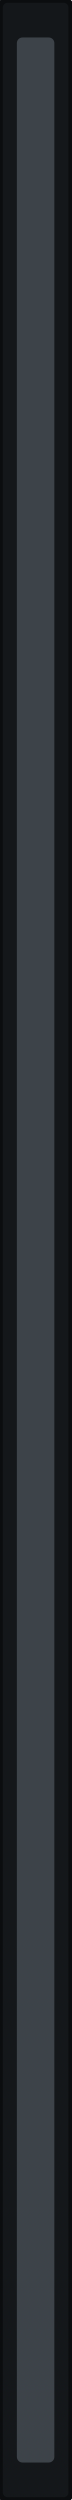
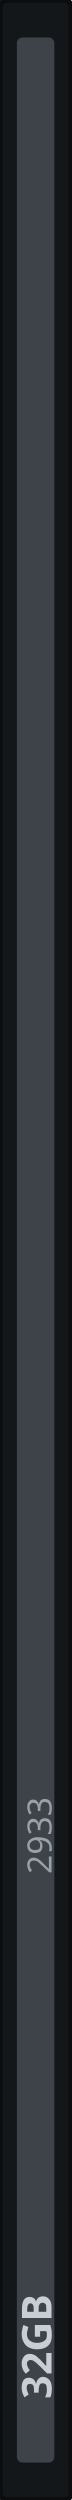
<svg xmlns="http://www.w3.org/2000/svg" width="3.8mm" height="133.4mm" viewBox="0 0 3.8 133.4">
  <g id="body">
    <rect x="0" y="0" width="3.8" height="133.4" rx="0.4" fill="#14171a" stroke="#0b0d0f" stroke-width="0.3" />
    <rect x="0.9" y="2.0" width="2.0" height="129.4" rx="0.3" fill="#3d4349" />
  </g>
+   <g id="silkscreen">
+     <text data-from="capacity" transform="translate(2.75,128.0) rotate(-90)" font-family="sans-serif" font-size="2.2" font-weight="bold" fill="#c8ced3">32GB</text>
+     <text data-from="speed" transform="translate(2.75,100.0) rotate(-90)" font-family="sans-serif" font-size="1.8" fill="#9aa1a8">2933</text>
+   </g>
</svg>
